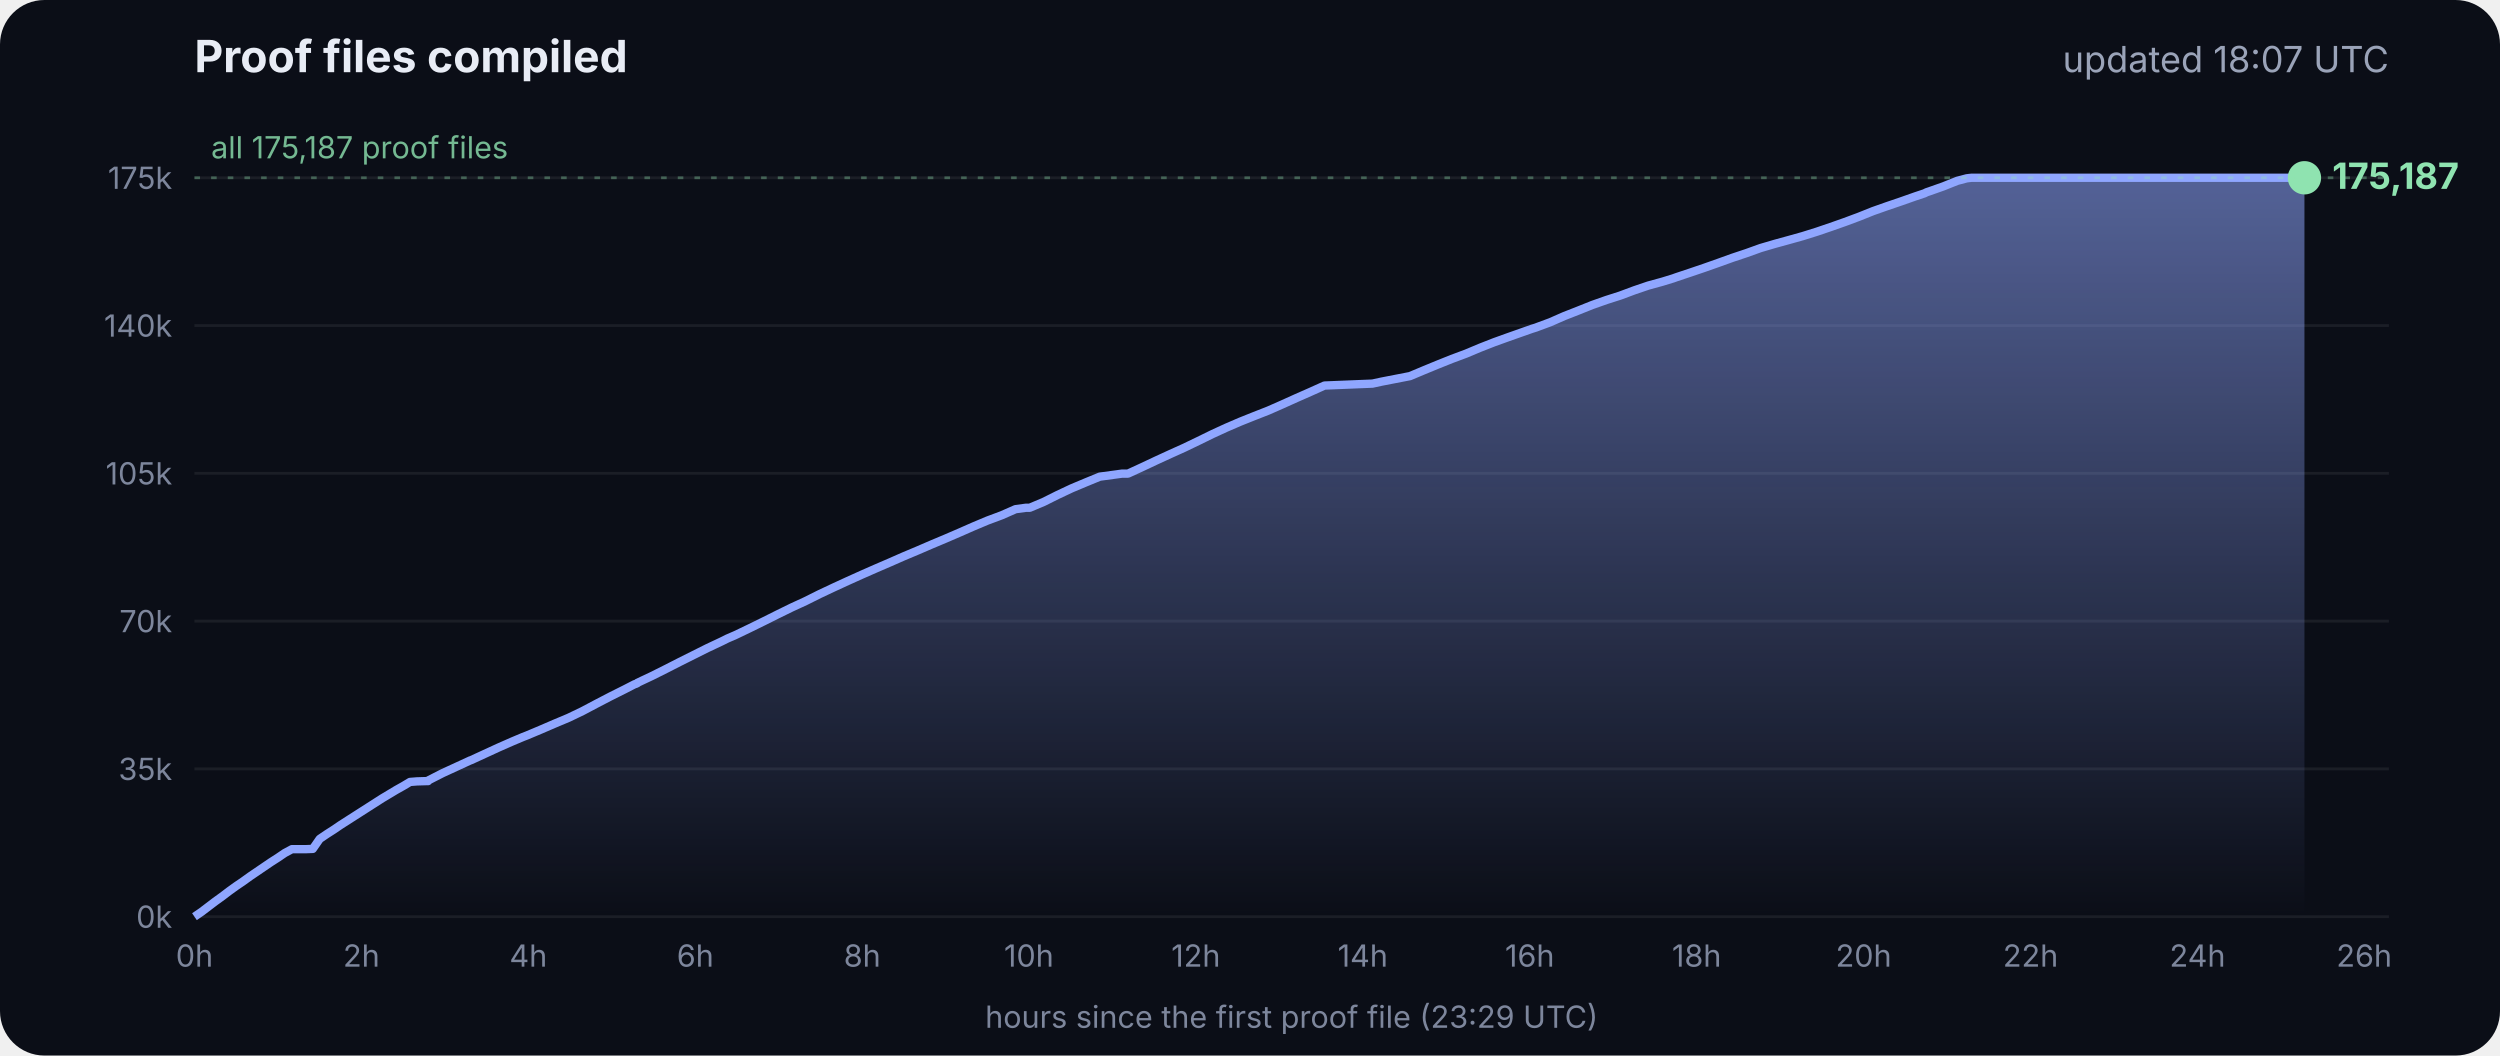
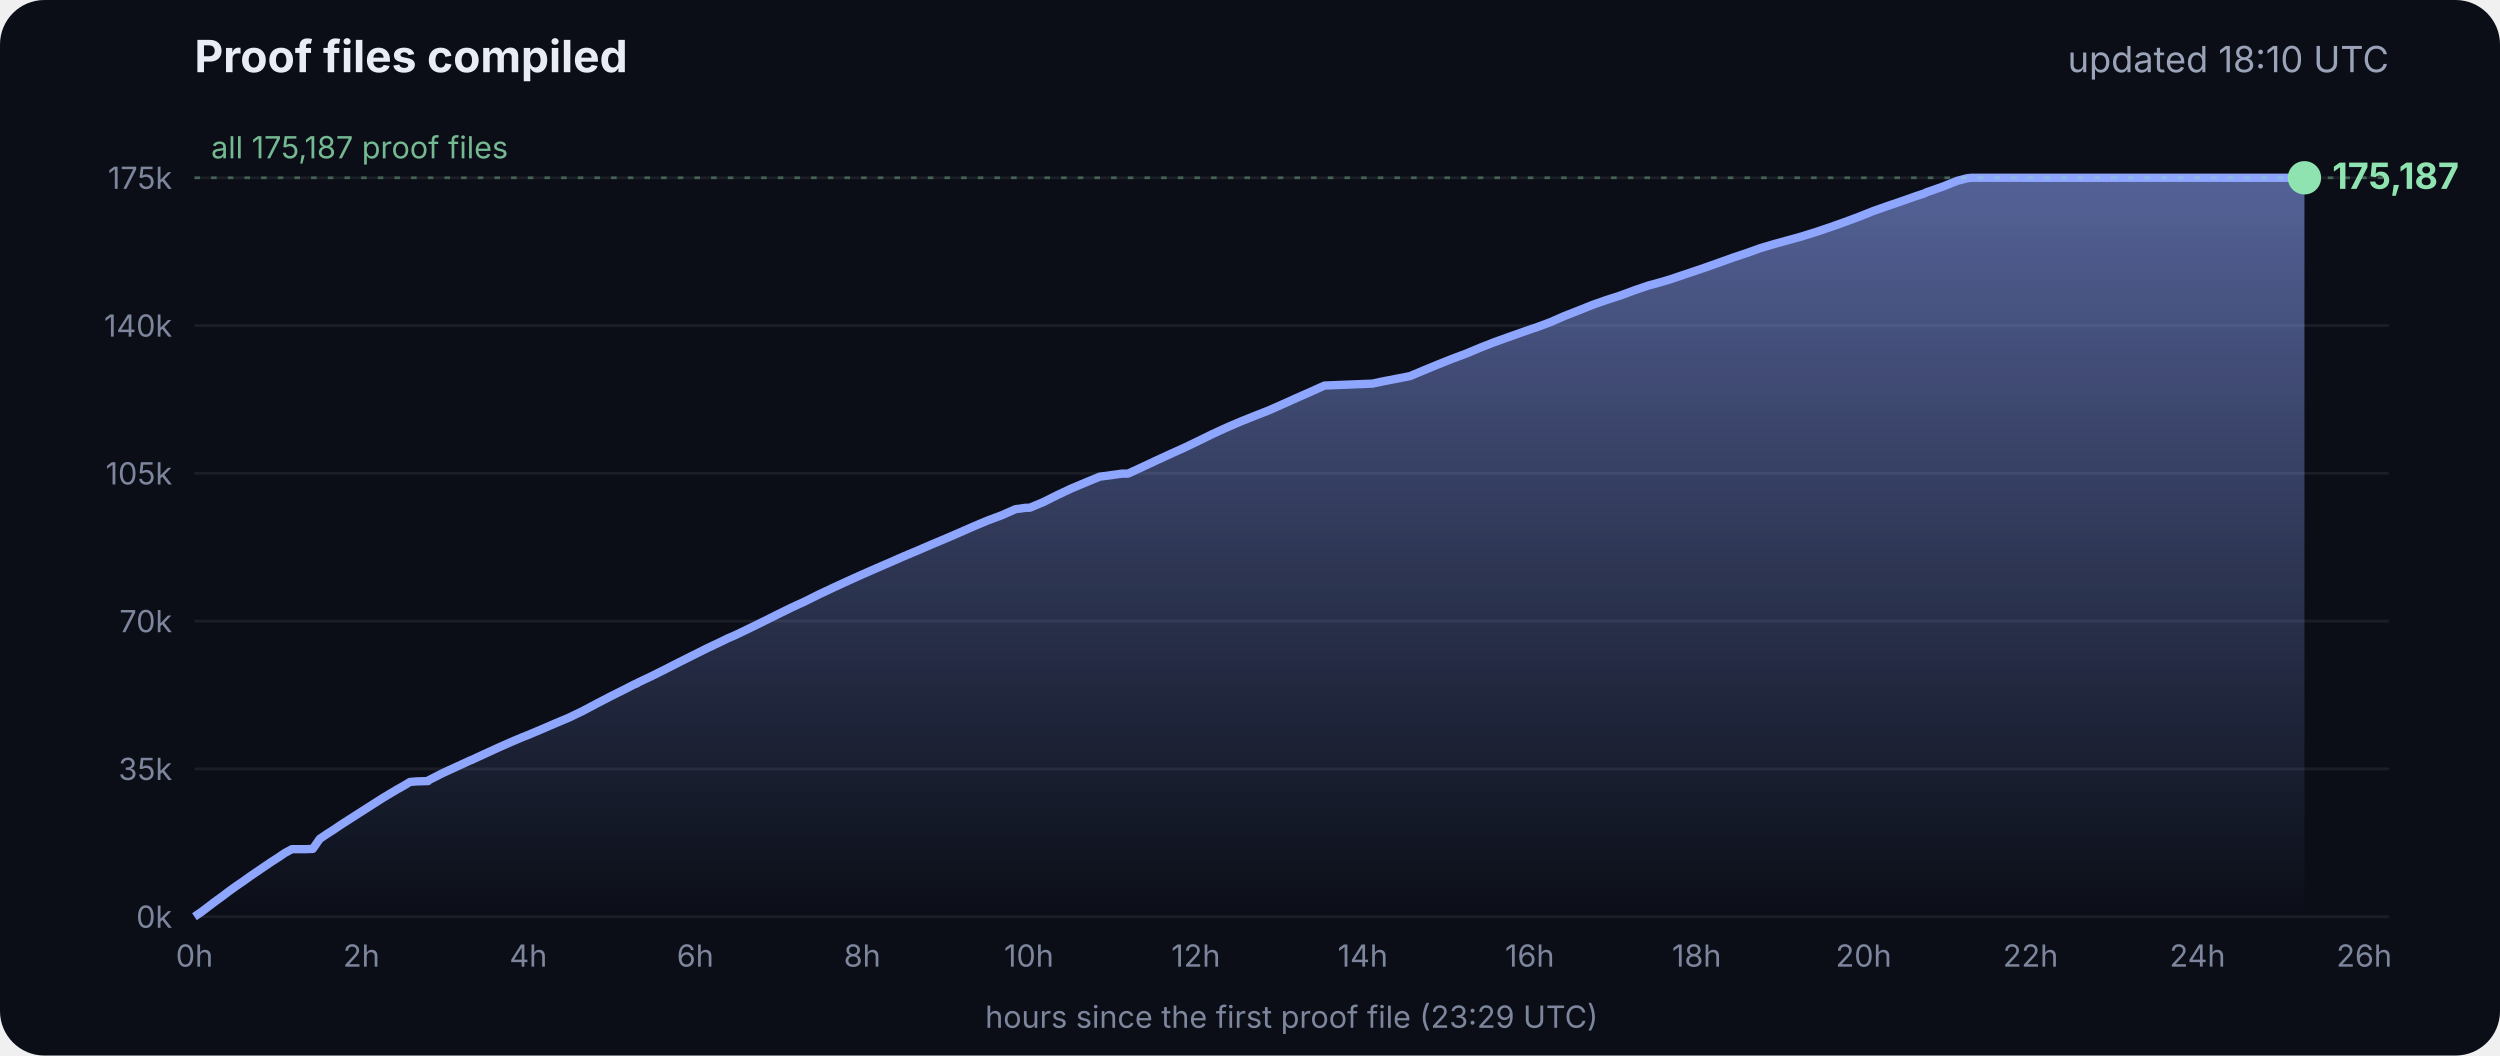
<svg xmlns="http://www.w3.org/2000/svg" viewBox="0 0 900 380" font-family="Inter, -apple-system, Segoe UI, sans-serif">
  <defs>
    <linearGradient id="g" x1="0" y1="0" x2="0" y2="1">
      <stop offset="0" stop-color="#8fa6ff" stop-opacity=".55" />
      <stop offset="1" stop-color="#8fa6ff" stop-opacity="0" />
    </linearGradient>
  </defs>
  <rect width="900" height="380" rx="16" fill="#0b0e17" />
  <text x="70" y="26" fill="#e8ecf5" font-size="16" font-weight="700">Proof files compiled</text>
-   <text x="860" y="26" fill="#9aa3b8" font-size="13" text-anchor="end">updated 18:07 UTC</text>
+   <text x="860" y="26" fill="#9aa3b8" font-size="13" text-anchor="end">updated 18:10 UTC</text>
  <line x1="70" x2="860" y1="330.0" y2="330.0" stroke="#ffffff" stroke-opacity=".07" />
  <text x="62" y="334.0" fill="#7d869c" font-size="11" text-anchor="end">0k</text>
  <line x1="70" x2="860" y1="276.8" y2="276.8" stroke="#ffffff" stroke-opacity=".07" />
  <text x="62" y="280.8" fill="#7d869c" font-size="11" text-anchor="end">35k</text>
  <line x1="70" x2="860" y1="223.6" y2="223.6" stroke="#ffffff" stroke-opacity=".07" />
  <text x="62" y="227.6" fill="#7d869c" font-size="11" text-anchor="end">70k</text>
  <line x1="70" x2="860" y1="170.4" y2="170.4" stroke="#ffffff" stroke-opacity=".07" />
  <text x="62" y="174.4" fill="#7d869c" font-size="11" text-anchor="end">105k</text>
  <line x1="70" x2="860" y1="117.2" y2="117.2" stroke="#ffffff" stroke-opacity=".07" />
  <text x="62" y="121.2" fill="#7d869c" font-size="11" text-anchor="end">140k</text>
  <line x1="70" x2="860" y1="64.0" y2="64.0" stroke="#ffffff" stroke-opacity=".07" />
  <text x="62" y="68.0" fill="#7d869c" font-size="11" text-anchor="end">175k</text>
  <text x="70.0" y="348" fill="#7d869c" font-size="11" text-anchor="middle">0h</text>
  <text x="130.1" y="348" fill="#7d869c" font-size="11" text-anchor="middle">2h</text>
  <text x="190.2" y="348" fill="#7d869c" font-size="11" text-anchor="middle">4h</text>
  <text x="250.3" y="348" fill="#7d869c" font-size="11" text-anchor="middle">6h</text>
  <text x="310.4" y="348" fill="#7d869c" font-size="11" text-anchor="middle">8h</text>
  <text x="370.4" y="348" fill="#7d869c" font-size="11" text-anchor="middle">10h</text>
  <text x="430.5" y="348" fill="#7d869c" font-size="11" text-anchor="middle">12h</text>
  <text x="490.6" y="348" fill="#7d869c" font-size="11" text-anchor="middle">14h</text>
  <text x="550.7" y="348" fill="#7d869c" font-size="11" text-anchor="middle">16h</text>
  <text x="610.8" y="348" fill="#7d869c" font-size="11" text-anchor="middle">18h</text>
  <text x="670.9" y="348" fill="#7d869c" font-size="11" text-anchor="middle">20h</text>
  <text x="731.0" y="348" fill="#7d869c" font-size="11" text-anchor="middle">22h</text>
  <text x="791.1" y="348" fill="#7d869c" font-size="11" text-anchor="middle">24h</text>
  <text x="851.1" y="348" fill="#7d869c" font-size="11" text-anchor="middle">26h</text>
  <polygon points="70.0,330.0 70.0,330.0 72.5,328.3 75.0,326.4 77.5,324.5 80.0,322.7 82.5,320.8 85.0,319.0 87.5,317.3 90.0,315.5 92.5,313.8 95.0,312.1 97.5,310.4 100.0,308.8 102.5,307.1 105.1,305.7 107.6,305.7 110.1,305.7 112.6,305.6 115.1,302.0 117.6,300.3 120.1,298.7 122.6,297.0 125.1,295.4 127.6,293.8 130.1,292.2 132.6,290.6 135.1,289.0 137.6,287.4 140.1,285.9 142.6,284.4 145.1,283.0 147.6,281.5 150.1,281.3 153.5,281.2 153.7,281.2 154.1,281.2 154.3,280.9 159.4,278.3 164.4,276.0 169.4,273.7 169.5,273.7 174.5,271.4 179.5,269.1 184.5,266.9 188.3,265.3 189.6,264.8 194.6,262.7 199.7,260.5 204.7,258.4 209.7,256.0 214.8,253.3 219.8,250.7 224.8,248.2 228.5,246.3 228.9,246.2 229.5,245.9 229.5,245.8 234.6,243.4 239.6,240.9 244.7,238.3 249.7,235.8 254.7,233.3 259.8,230.9 261.8,229.9 264.8,228.6 269.8,226.2 274.9,223.7 279.9,221.2 285.0,218.7 290.0,216.4 295.0,213.9 300.1,211.5 305.1,209.2 310.2,206.9 315.2,204.7 320.3,202.5 325.3,200.3 330.3,198.2 335.4,196.0 340.4,193.9 345.5,191.7 350.5,189.5 355.5,187.4 360.6,185.5 365.6,183.3 369.3,182.8 370.7,182.8 375.7,180.7 380.7,178.2 385.8,175.8 390.8,173.7 395.9,171.6 404.0,170.5 406.1,170.5 411.1,168.2 416.2,165.8 421.2,163.5 426.3,161.2 431.3,158.8 436.4,156.3 441.4,154.0 446.5,151.8 451.5,149.8 456.6,147.8 461.6,145.6 466.7,143.3 471.7,141.1 476.8,138.8 494.1,138.1 497.3,137.4 507.6,135.4 512.6,133.3 517.7,131.2 522.7,129.2 527.8,127.3 532.8,125.2 537.9,123.2 542.9,121.4 548.0,119.6 551.4,118.4 553.0,117.9 553.5,117.7 558.1,116.0 563.1,113.8 568.2,111.8 573.2,109.8 578.3,108.0 583.3,106.4 588.4,104.5 593.4,102.8 598.5,101.4 602.4,100.2 603.5,99.8 608.6,98.1 613.6,96.4 618.7,94.6 623.7,92.8 628.8,91.1 633.8,89.3 635.5,88.8 638.9,87.8 644.0,86.4 649.0,85.0 654.1,83.4 659.1,81.7 664.2,79.9 669.3,78.0 674.3,76.0 679.4,74.2 684.4,72.5 689.5,70.7 692.8,69.6 693.6,69.2 694.5,68.9 699.6,67.1 704.6,65.1 708.0,64.2 708.8,64.1 709.7,64.0 713.4,64.0 715.2,64.0 718.5,64.0 723.5,64.0 728.6,64.0 733.7,64.0 738.7,64.0 743.7,64.0 748.8,64.0 753.9,64.0 758.9,64.0 764.0,64.0 769.0,64.0 774.1,64.0 779.1,64.0 784.2,64.0 789.2,64.0 794.3,64.0 797.0,64.0 798.2,64.0 799.3,64.0 804.4,64.0 809.4,64.0 814.5,64.0 818.9,64.0 819.1,64.0 819.5,64.0 822.0,64.0 824.6,64.0 826.0,64.0 826.0,64.0 826.4,64.0 828.9,64.0 829.2,64.0 829.6,64.0 829.6,330.0" fill="url(#g)" />
  <polyline points="70.0,330.0 72.5,328.3 75.0,326.4 77.5,324.5 80.0,322.7 82.5,320.8 85.0,319.0 87.5,317.3 90.0,315.5 92.5,313.8 95.0,312.1 97.5,310.4 100.0,308.8 102.5,307.1 105.1,305.7 107.6,305.7 110.1,305.7 112.6,305.6 115.1,302.0 117.6,300.3 120.1,298.7 122.6,297.0 125.1,295.4 127.6,293.8 130.1,292.2 132.6,290.6 135.1,289.0 137.6,287.4 140.1,285.9 142.6,284.4 145.1,283.0 147.6,281.5 150.1,281.3 153.5,281.2 153.7,281.2 154.1,281.2 154.3,280.9 159.4,278.3 164.4,276.0 169.4,273.7 169.5,273.7 174.5,271.4 179.5,269.1 184.5,266.9 188.3,265.3 189.6,264.8 194.6,262.7 199.7,260.5 204.7,258.4 209.7,256.0 214.8,253.3 219.8,250.7 224.8,248.2 228.5,246.3 228.9,246.2 229.5,245.9 229.5,245.8 234.6,243.4 239.6,240.9 244.7,238.3 249.7,235.8 254.7,233.3 259.8,230.9 261.8,229.9 264.8,228.6 269.8,226.2 274.9,223.7 279.9,221.2 285.0,218.7 290.0,216.4 295.0,213.9 300.1,211.5 305.1,209.2 310.2,206.9 315.2,204.7 320.3,202.5 325.3,200.3 330.3,198.2 335.4,196.0 340.4,193.9 345.5,191.7 350.5,189.5 355.5,187.4 360.6,185.5 365.6,183.3 369.3,182.8 370.7,182.8 375.7,180.7 380.7,178.2 385.8,175.8 390.8,173.7 395.9,171.6 404.0,170.5 406.1,170.5 411.1,168.2 416.2,165.8 421.2,163.5 426.3,161.2 431.3,158.8 436.4,156.3 441.4,154.0 446.5,151.8 451.5,149.8 456.6,147.8 461.6,145.6 466.7,143.3 471.7,141.1 476.8,138.8 494.1,138.1 497.3,137.4 507.6,135.4 512.6,133.3 517.7,131.2 522.7,129.2 527.8,127.3 532.8,125.2 537.9,123.2 542.9,121.4 548.0,119.6 551.4,118.4 553.0,117.9 553.5,117.7 558.1,116.0 563.1,113.8 568.2,111.8 573.2,109.8 578.3,108.0 583.3,106.4 588.4,104.5 593.4,102.8 598.5,101.4 602.4,100.2 603.5,99.8 608.6,98.1 613.6,96.4 618.7,94.6 623.7,92.8 628.8,91.1 633.8,89.3 635.5,88.8 638.9,87.8 644.0,86.4 649.0,85.0 654.1,83.4 659.1,81.7 664.2,79.9 669.3,78.0 674.3,76.0 679.4,74.2 684.4,72.5 689.5,70.7 692.8,69.6 693.6,69.2 694.5,68.9 699.6,67.1 704.6,65.1 708.0,64.2 708.8,64.1 709.7,64.0 713.4,64.0 715.2,64.0 718.5,64.0 723.5,64.0 728.6,64.0 733.7,64.0 738.7,64.0 743.7,64.0 748.8,64.0 753.9,64.0 758.9,64.0 764.0,64.0 769.0,64.0 774.1,64.0 779.1,64.0 784.2,64.0 789.2,64.0 794.3,64.0 797.0,64.0 798.2,64.0 799.3,64.0 804.4,64.0 809.4,64.0 814.5,64.0 818.9,64.0 819.1,64.0 819.5,64.0 822.0,64.0 824.6,64.0 826.0,64.0 826.0,64.0 826.4,64.0 828.9,64.0 829.2,64.0 829.6,64.0" fill="none" stroke="#8fa6ff" stroke-width="3" stroke-linejoin="round" />
  <circle cx="829.6" cy="64.0" r="6" fill="#8fe3b0" />
  <text x="839.6" y="68.0" fill="#8fe3b0" font-size="13" font-weight="700">175,187</text>
  <line x1="70" x2="860" y1="64.0" y2="64.0" stroke="#8fe3b0" stroke-opacity=".35" stroke-dasharray="2 4" />
  <text x="76" y="57.0" fill="#8fe3b0" fill-opacity=".8" font-size="11">all 175,187 proof files</text>
  <text x="465" y="370" fill="#7d869c" font-size="11" text-anchor="middle">hours since the first proof file (23:29 UTC)</text>
</svg>
